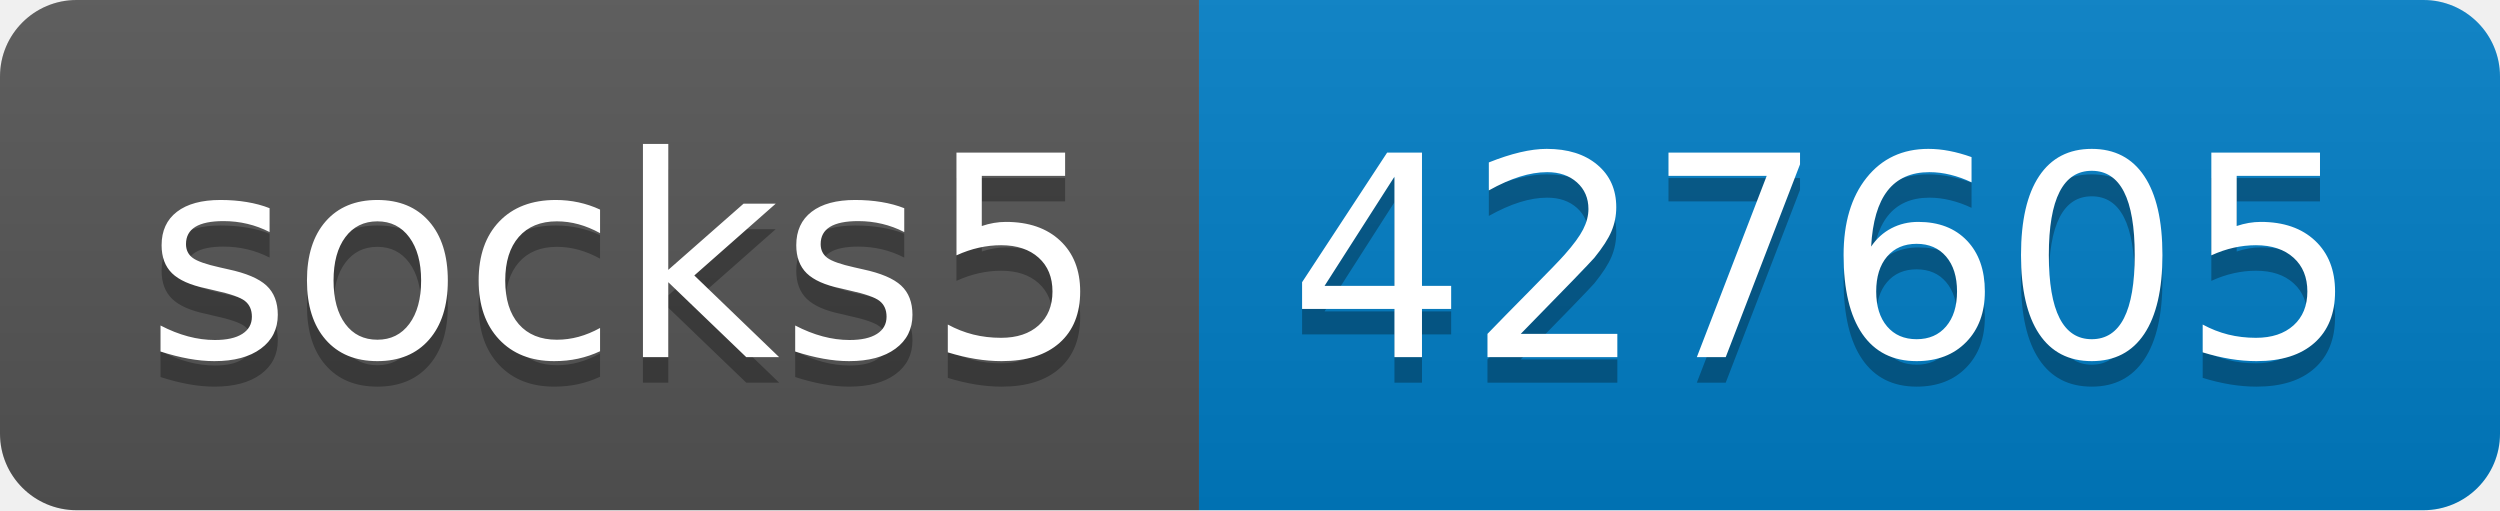
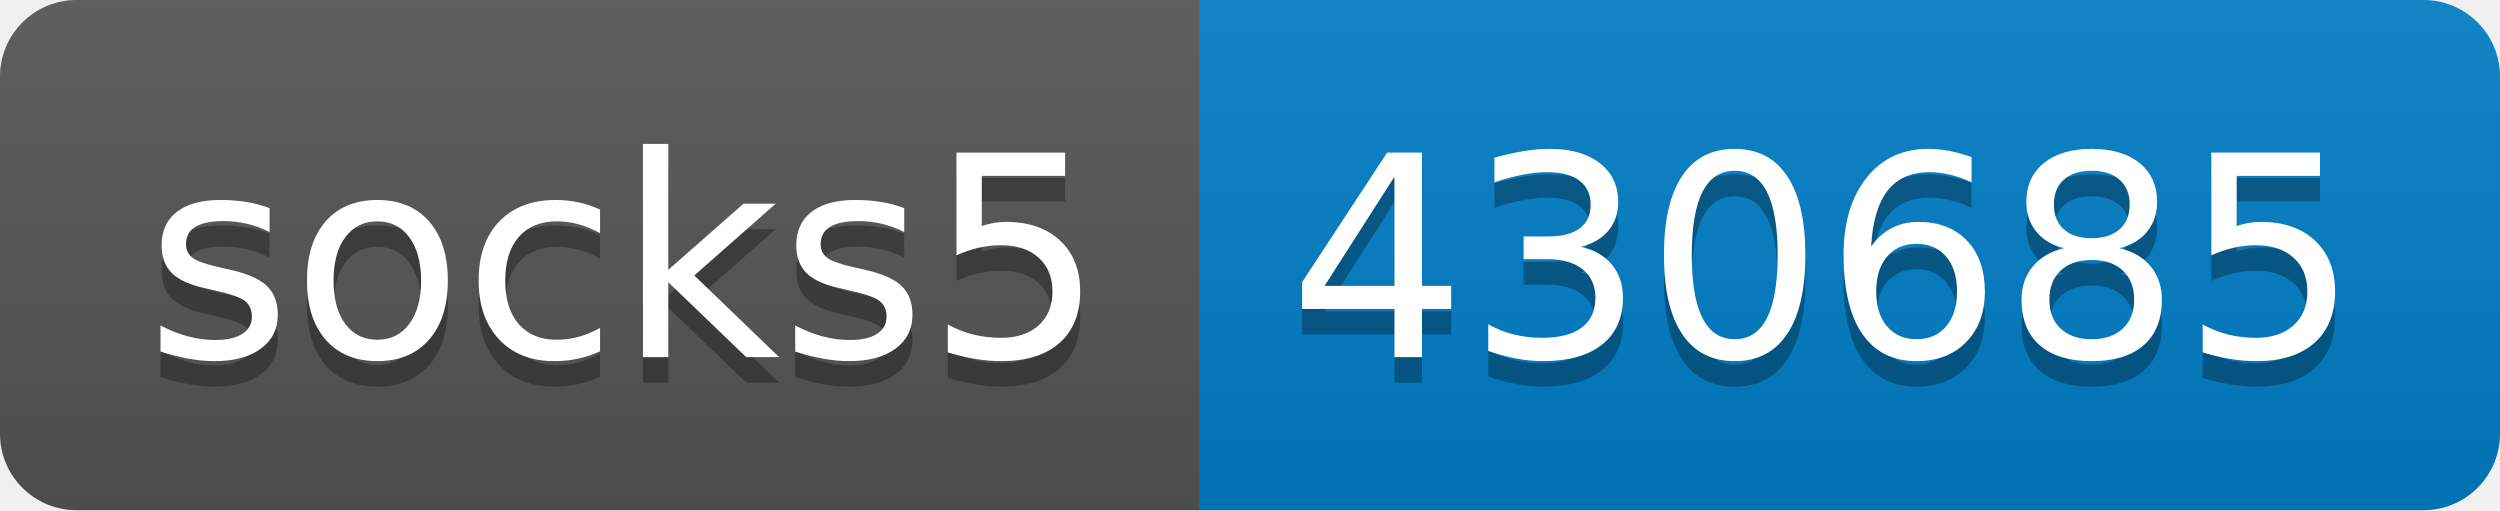
- <svg xmlns="http://www.w3.org/2000/svg" width="98" height="20" role="img" aria-label="socks5: 427605">
+ <svg xmlns="http://www.w3.org/2000/svg" width="98" height="20" role="img" aria-label="socks5: 430685">
  <linearGradient id="s" x2="0" y2="100%">
    <stop offset="0" stop-color="#bbb" stop-opacity=".1" />
    <stop offset="1" stop-opacity=".1" />
  </linearGradient>
  <clipPath id="r">
    <rect width="98" height="20" rx="3" fill="#fff" />
  </clipPath>
  <g clip-path="url(#r)">
    <rect width="47" height="20" fill="#555" />
    <rect x="47" width="51" height="20" fill="#007ec6" />
    <rect width="98" height="20" fill="url(#s)" />
  </g>
  <g fill="#fff" text-anchor="middle" font-family="Verdana,Geneva,DejaVu Sans,sans-serif" text-rendering="geometricPrecision" font-size="110">
    <text aria-hidden="true" x="245" y="150" fill="#010101" fill-opacity=".3" transform="scale(.1)" textLength="370">socks5</text>
    <text x="245" y="140" transform="scale(.1)" fill="#fff" textLength="370">socks5</text>
-     <text aria-hidden="true" x="715" y="150" fill="#010101" fill-opacity=".3" transform="scale(.1)" textLength="410">427605</text>
-     <text x="715" y="140" transform="scale(.1)" fill="#fff" textLength="410">427605</text>
+     <text aria-hidden="true" x="715" y="150" fill="#010101" fill-opacity=".3" transform="scale(.1)" textLength="410">430685</text>
+     <text x="715" y="140" transform="scale(.1)" fill="#fff" textLength="410">430685</text>
  </g>
</svg>
